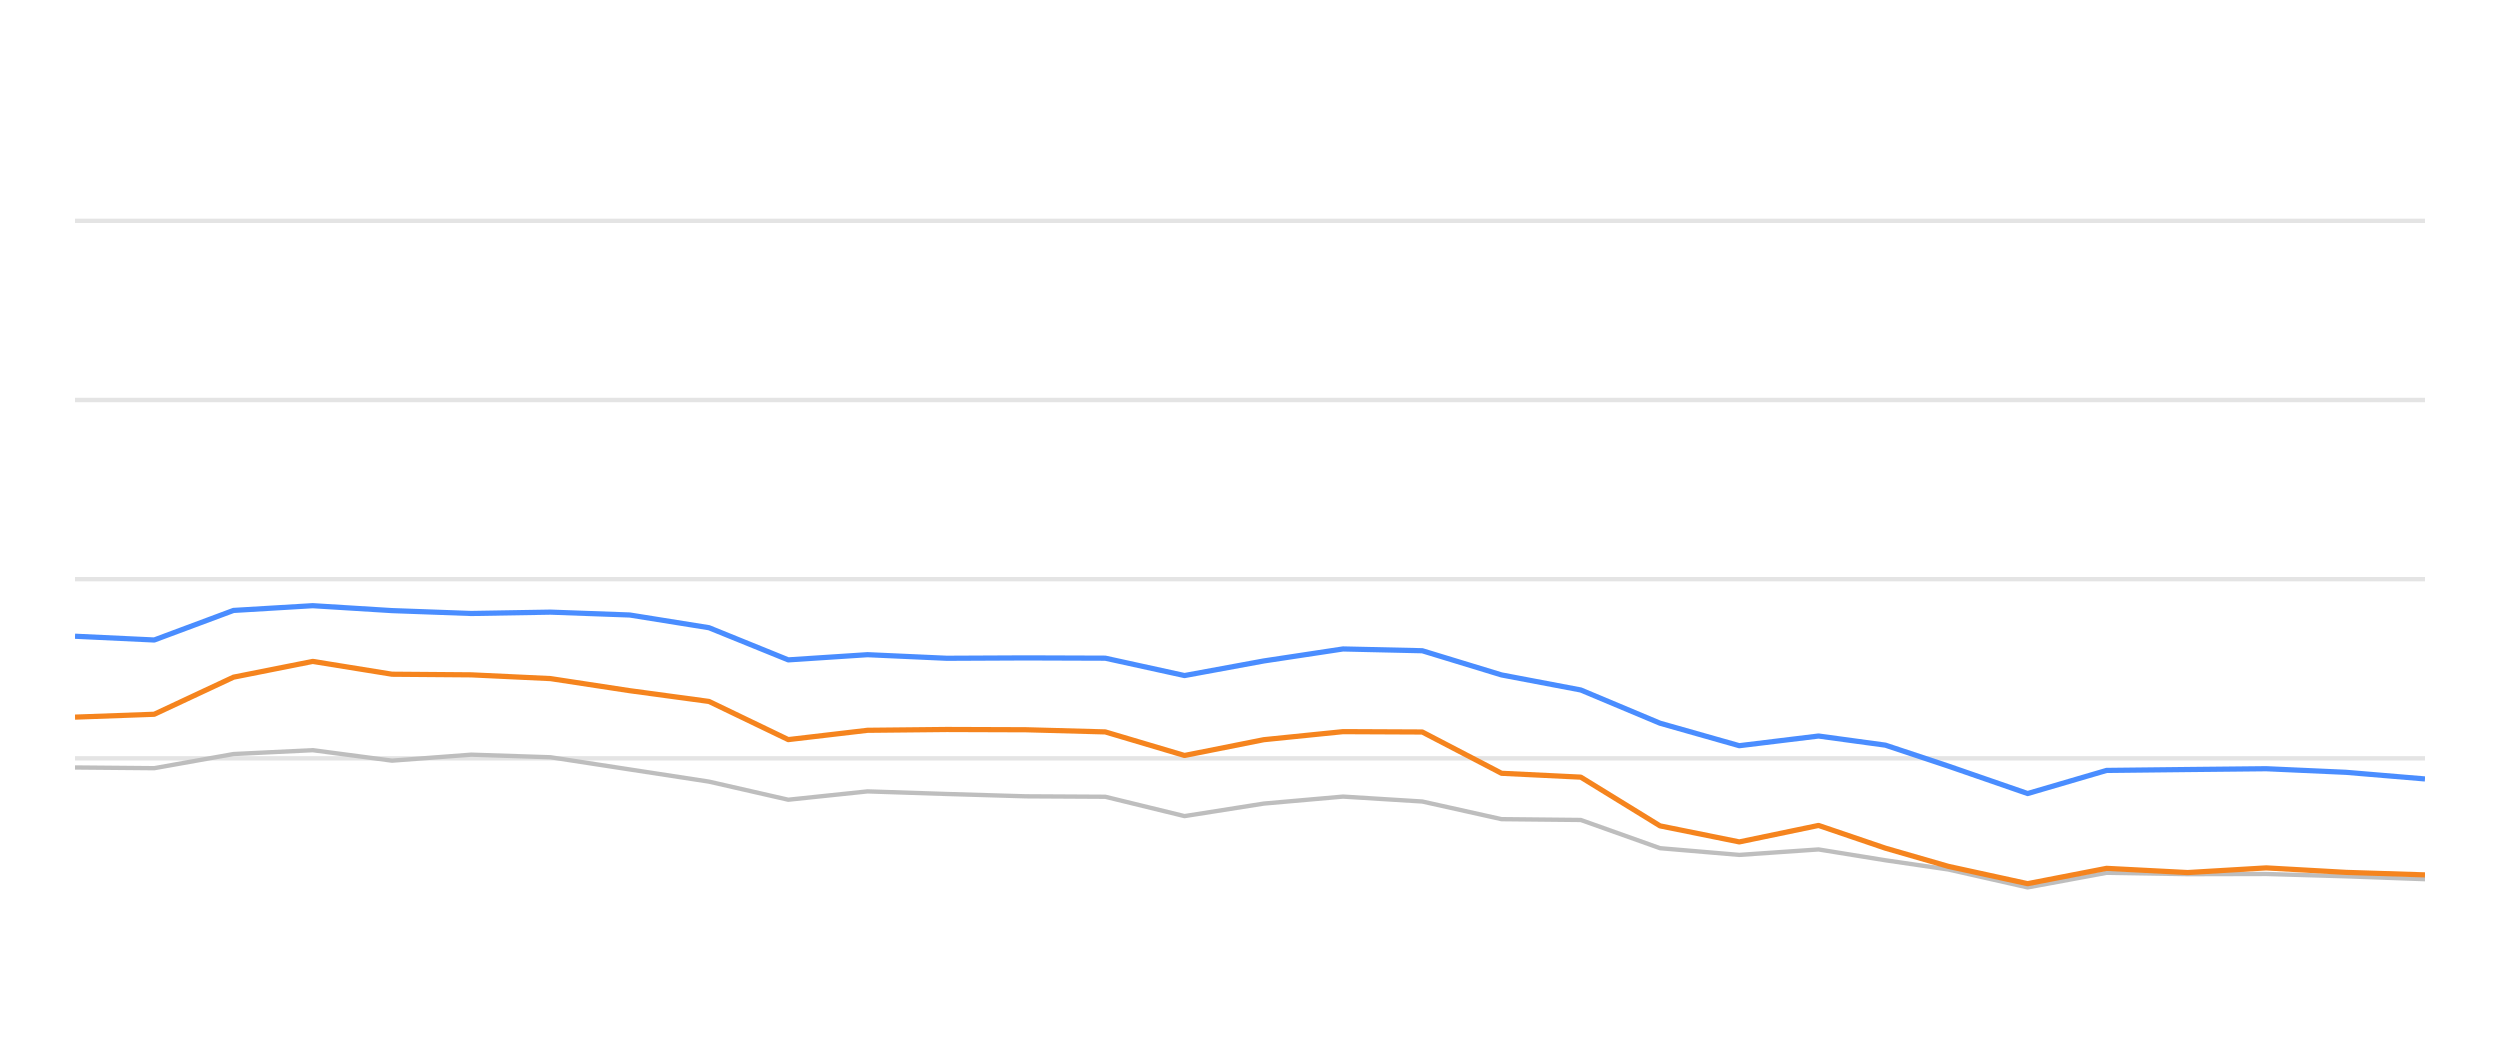
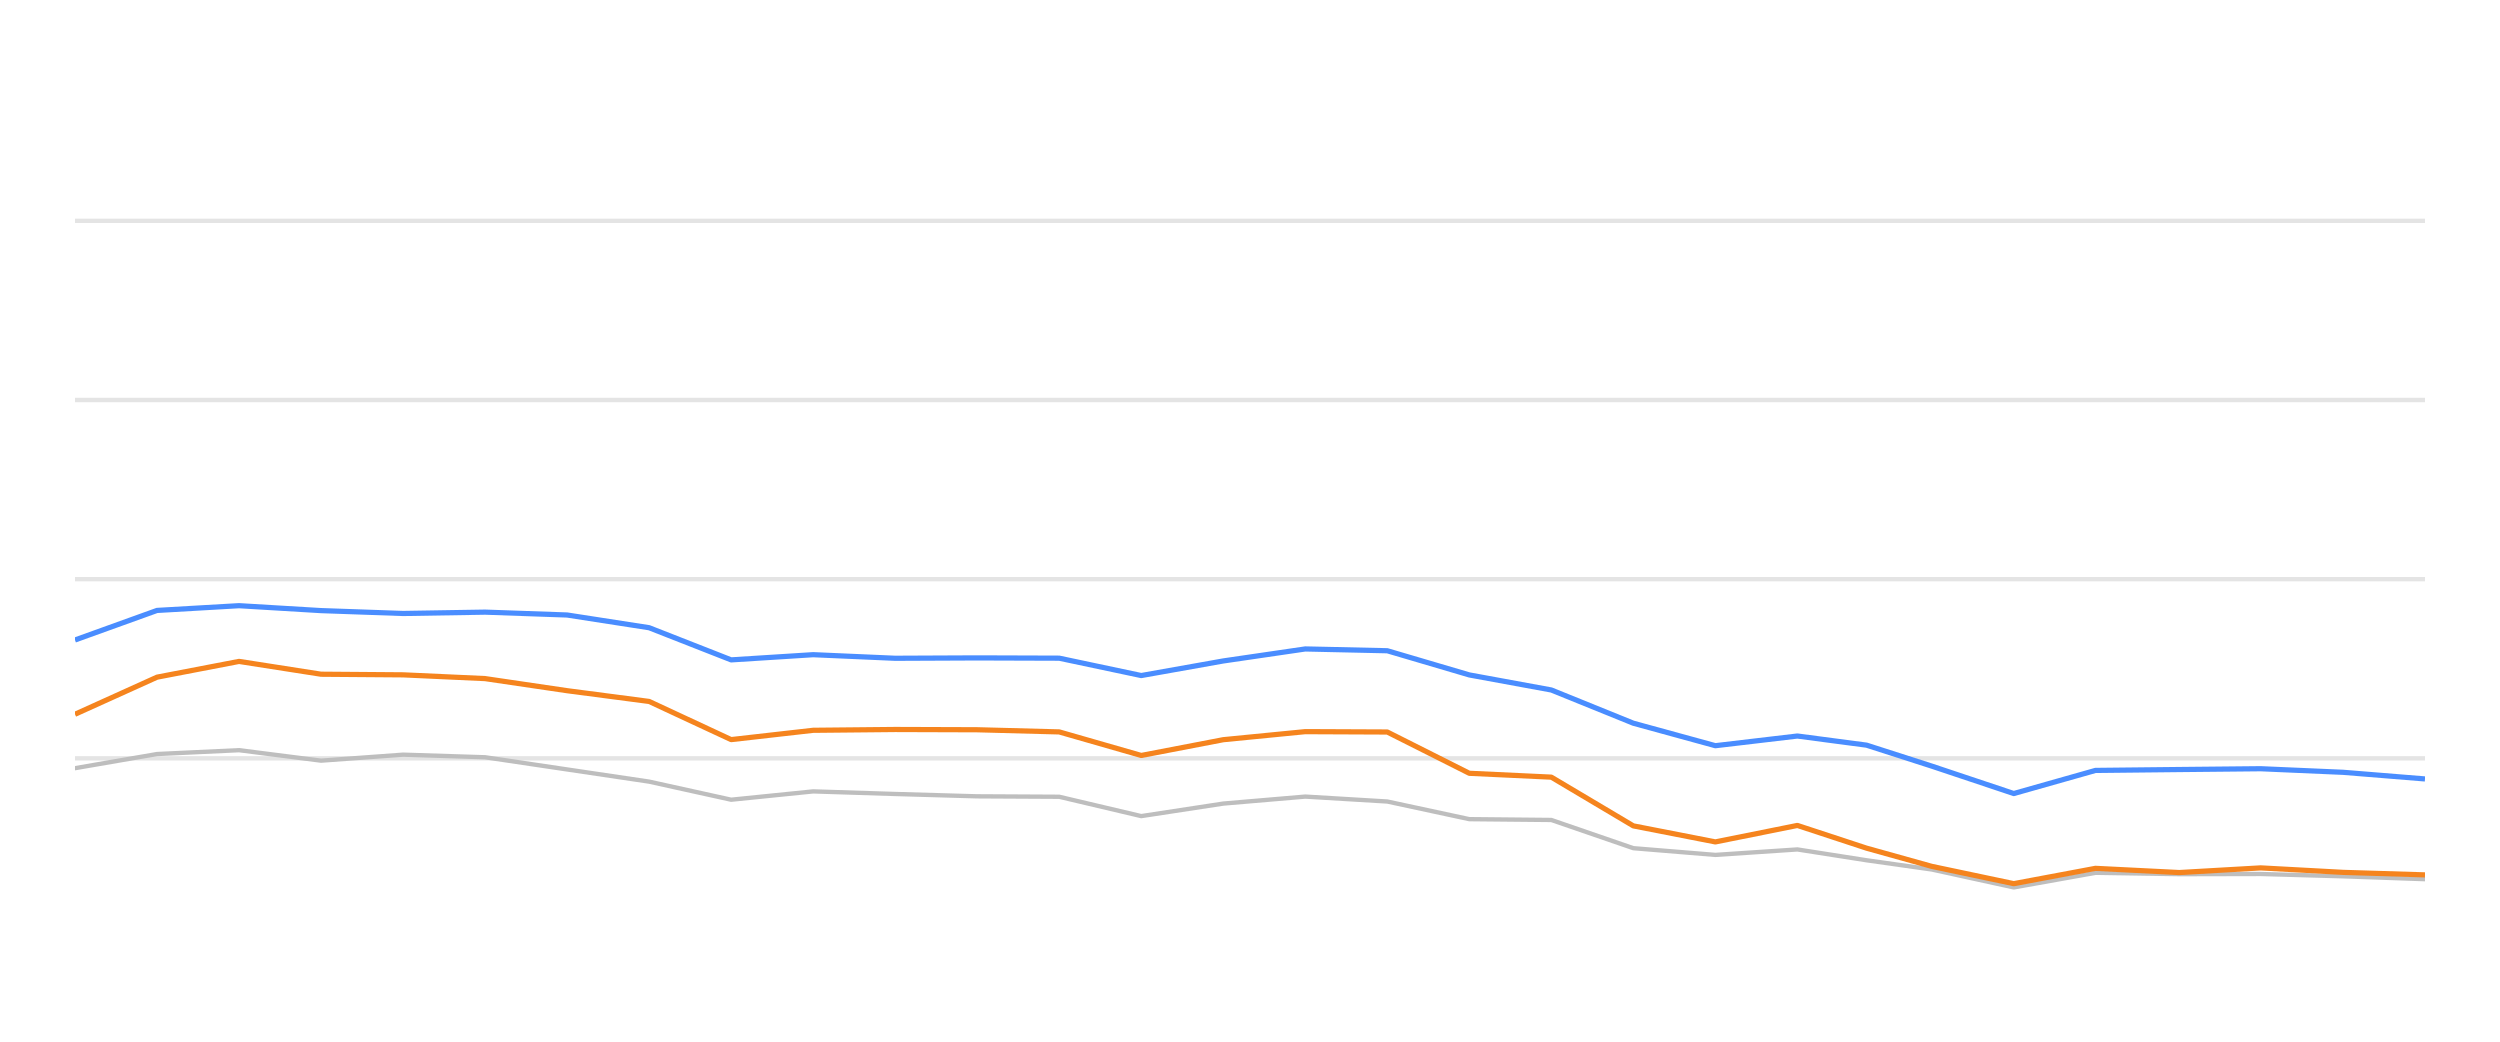
<svg xmlns="http://www.w3.org/2000/svg" width="288pt" height="120pt" viewBox="0 0 288 120" version="1.1">
  <defs>
    <style type="text/css">*{stroke-linejoin: round; stroke-linecap: butt}</style>
  </defs>
  <g id="figure_1">
    <g id="patch_1">
      <path d="M 0 120  L 288 120  L 288 0  L 0 0  L 0 120  z " style="fill: none; opacity: 0" />
    </g>
    <g id="axes_1">
      <g id="patch_2">
        <path d="M 8.64 108  L 279.36 108  L 279.36 4.8  L 8.64 4.8  L 8.64 108  z " style="fill: none" />
      </g>
      <g id="matplotlib.axis_1" />
      <g id="matplotlib.axis_2" />
      <g id="line2d_1">
-         <path d="M 8.64 87.36  L 279.36 87.36  " clip-path="url(#p4d6d46b9aa)" style="fill: none; stroke: #b2b2b2; stroke-opacity: 0.35; stroke-width: 0.5; stroke-linecap: square" />
+         <path d="M 8.64 87.36  L 279.36 87.36  " clip-path="url(#p7eafe9a0de)" style="fill: none; stroke: #b2b2b2; stroke-opacity: 0.35; stroke-width: 0.5; stroke-linecap: square" />
      </g>
      <g id="line2d_2">
-         <path d="M 8.64 66.72  L 279.36 66.72  " clip-path="url(#p4d6d46b9aa)" style="fill: none; stroke: #b2b2b2; stroke-opacity: 0.35; stroke-width: 0.5; stroke-linecap: square" />
+         <path d="M 8.64 66.72  L 279.36 66.72  " clip-path="url(#p7eafe9a0de)" style="fill: none; stroke: #b2b2b2; stroke-opacity: 0.35; stroke-width: 0.5; stroke-linecap: square" />
      </g>
      <g id="line2d_3">
-         <path d="M 8.64 46.08  L 279.36 46.08  " clip-path="url(#p4d6d46b9aa)" style="fill: none; stroke: #b2b2b2; stroke-opacity: 0.35; stroke-width: 0.5; stroke-linecap: square" />
+         <path d="M 8.64 46.08  L 279.36 46.08  " clip-path="url(#p7eafe9a0de)" style="fill: none; stroke: #b2b2b2; stroke-opacity: 0.35; stroke-width: 0.5; stroke-linecap: square" />
      </g>
      <g id="line2d_4">
-         <path d="M 8.64 25.44  L 279.36 25.44  " clip-path="url(#p4d6d46b9aa)" style="fill: none; stroke: #b2b2b2; stroke-opacity: 0.35; stroke-width: 0.5; stroke-linecap: square" />
+         <path d="M 8.64 25.44  L 279.36 25.44  " clip-path="url(#p7eafe9a0de)" style="fill: none; stroke: #b2b2b2; stroke-opacity: 0.35; stroke-width: 0.5; stroke-linecap: square" />
      </g>
      <g id="line2d_5">
-         <path d="M 8.64 88.413  L 17.77 88.495  L 26.9 86.865  L 36.029 86.421  L 45.159 87.628  L 54.289 86.937  L 63.419 87.236  L 72.549 88.64  L 81.678 90.043  L 90.808 92.128  L 99.938 91.168  L 109.068 91.467  L 118.198 91.736  L 127.327 91.787  L 136.457 94.016  L 145.587 92.572  L 154.717 91.767  L 163.847 92.334  L 172.976 94.367  L 182.106 94.46  L 191.236 97.711  L 200.366 98.485  L 209.496 97.855  L 217.203 99.104  L 224.458 100.167  L 233.584 102.231  L 242.674 100.549  L 252.013 100.704  L 261.067 100.683  L 270.249 100.951  L 279.36 101.282  " clip-path="url(#p4d6d46b9aa)" style="fill: none; stroke: #bebebe; stroke-width: 0.5; stroke-linecap: round" />
+         <path d="M 8.64 88.495  L 18.088 86.865  L 27.537 86.421  L 36.985 87.628  L 46.434 86.937  L 55.882 87.236  L 65.331 88.64  L 74.779 90.043  L 84.227 92.128  L 93.676 91.168  L 103.124 91.467  L 112.573 91.736  L 122.021 91.787  L 131.47 94.016  L 140.918 92.572  L 150.367 91.767  L 159.815 92.334  L 169.263 94.367  L 178.712 94.46  L 188.16 97.711  L 197.609 98.485  L 207.057 97.855  L 215.034 99.104  L 222.542 100.167  L 231.986 102.231  L 241.394 100.549  L 251.058 100.704  L 260.429 100.683  L 269.931 100.951  L 279.36 101.282  " clip-path="url(#p7eafe9a0de)" style="fill: none; stroke: #bebebe; stroke-width: 0.5; stroke-linecap: round" />
      </g>
      <g id="line2d_6">
-         <path d="M 8.64 73.294  L 17.77 73.727  L 26.9 70.322  L 36.029 69.775  L 45.159 70.342  L 54.289 70.673  L 63.419 70.518  L 72.549 70.848  L 81.678 72.313  L 90.808 76.018  L 99.938 75.42  L 109.068 75.833  L 118.198 75.791  L 127.327 75.822  L 136.457 77.824  L 145.587 76.142  L 154.717 74.759  L 163.847 74.966  L 172.976 77.752  L 182.106 79.486  L 191.236 83.315  L 200.366 85.905  L 209.496 84.79  L 217.203 85.843  L 224.458 88.258  L 233.584 91.416  L 242.674 88.753  L 252.013 88.65  L 261.067 88.557  L 270.249 88.97  L 279.36 89.734  " clip-path="url(#p4d6d46b9aa)" style="fill: none; stroke: #4a8dff; stroke-width: 0.6" />
+         <path d="M 8.64 73.727  L 18.088 70.322  L 27.537 69.775  L 36.985 70.342  L 46.434 70.673  L 55.882 70.518  L 65.331 70.848  L 74.779 72.313  L 84.227 76.018  L 93.676 75.42  L 103.124 75.833  L 112.573 75.791  L 122.021 75.822  L 131.47 77.824  L 140.918 76.142  L 150.367 74.759  L 159.815 74.966  L 169.263 77.752  L 178.712 79.486  L 188.16 83.315  L 197.609 85.905  L 207.057 84.79  L 215.034 85.843  L 222.542 88.258  L 231.986 91.416  L 241.394 88.753  L 251.058 88.65  L 260.429 88.557  L 269.931 88.97  L 279.36 89.734  " clip-path="url(#p7eafe9a0de)" style="fill: none; stroke: #4a8dff; stroke-width: 0.6" />
      </g>
      <g id="line2d_7">
-         <path d="M 8.64 82.613  L 17.77 82.283  L 26.9 78.01  L 36.029 76.194  L 45.159 77.67  L 54.289 77.742  L 63.419 78.175  L 72.549 79.568  L 81.678 80.807  L 90.808 85.203  L 99.938 84.13  L 109.068 84.037  L 118.198 84.068  L 127.327 84.316  L 136.457 87.03  L 145.587 85.213  L 154.717 84.285  L 163.847 84.326  L 172.976 89.083  L 182.106 89.527  L 191.236 95.141  L 200.366 96.989  L 209.496 95.09  L 217.203 97.711  L 224.458 99.806  L 233.584 101.798  L 242.674 100.033  L 252.013 100.518  L 261.067 99.981  L 270.249 100.497  L 279.36 100.786  " clip-path="url(#p4d6d46b9aa)" style="fill: none; stroke: #f5841e; stroke-width: 0.6" />
+         <path d="M 8.64 82.283  L 18.088 78.01  L 27.537 76.194  L 36.985 77.67  L 46.434 77.742  L 55.882 78.175  L 65.331 79.568  L 74.779 80.807  L 84.227 85.203  L 93.676 84.13  L 103.124 84.037  L 112.573 84.068  L 122.021 84.316  L 131.47 87.03  L 140.918 85.213  L 150.367 84.285  L 159.815 84.326  L 169.263 89.083  L 178.712 89.527  L 188.16 95.141  L 197.609 96.989  L 207.057 95.09  L 215.034 97.711  L 222.542 99.806  L 231.986 101.798  L 241.394 100.033  L 251.058 100.518  L 260.429 99.981  L 269.931 100.497  L 279.36 100.786  " clip-path="url(#p7eafe9a0de)" style="fill: none; stroke: #f5841e; stroke-width: 0.6" />
      </g>
    </g>
  </g>
  <defs>
-     <clipPath id="p4d6d46b9aa">
+     <clipPath id="p7eafe9a0de">
      <rect x="8.64" y="4.8" width="270.72" height="103.2" />
    </clipPath>
  </defs>
</svg>
